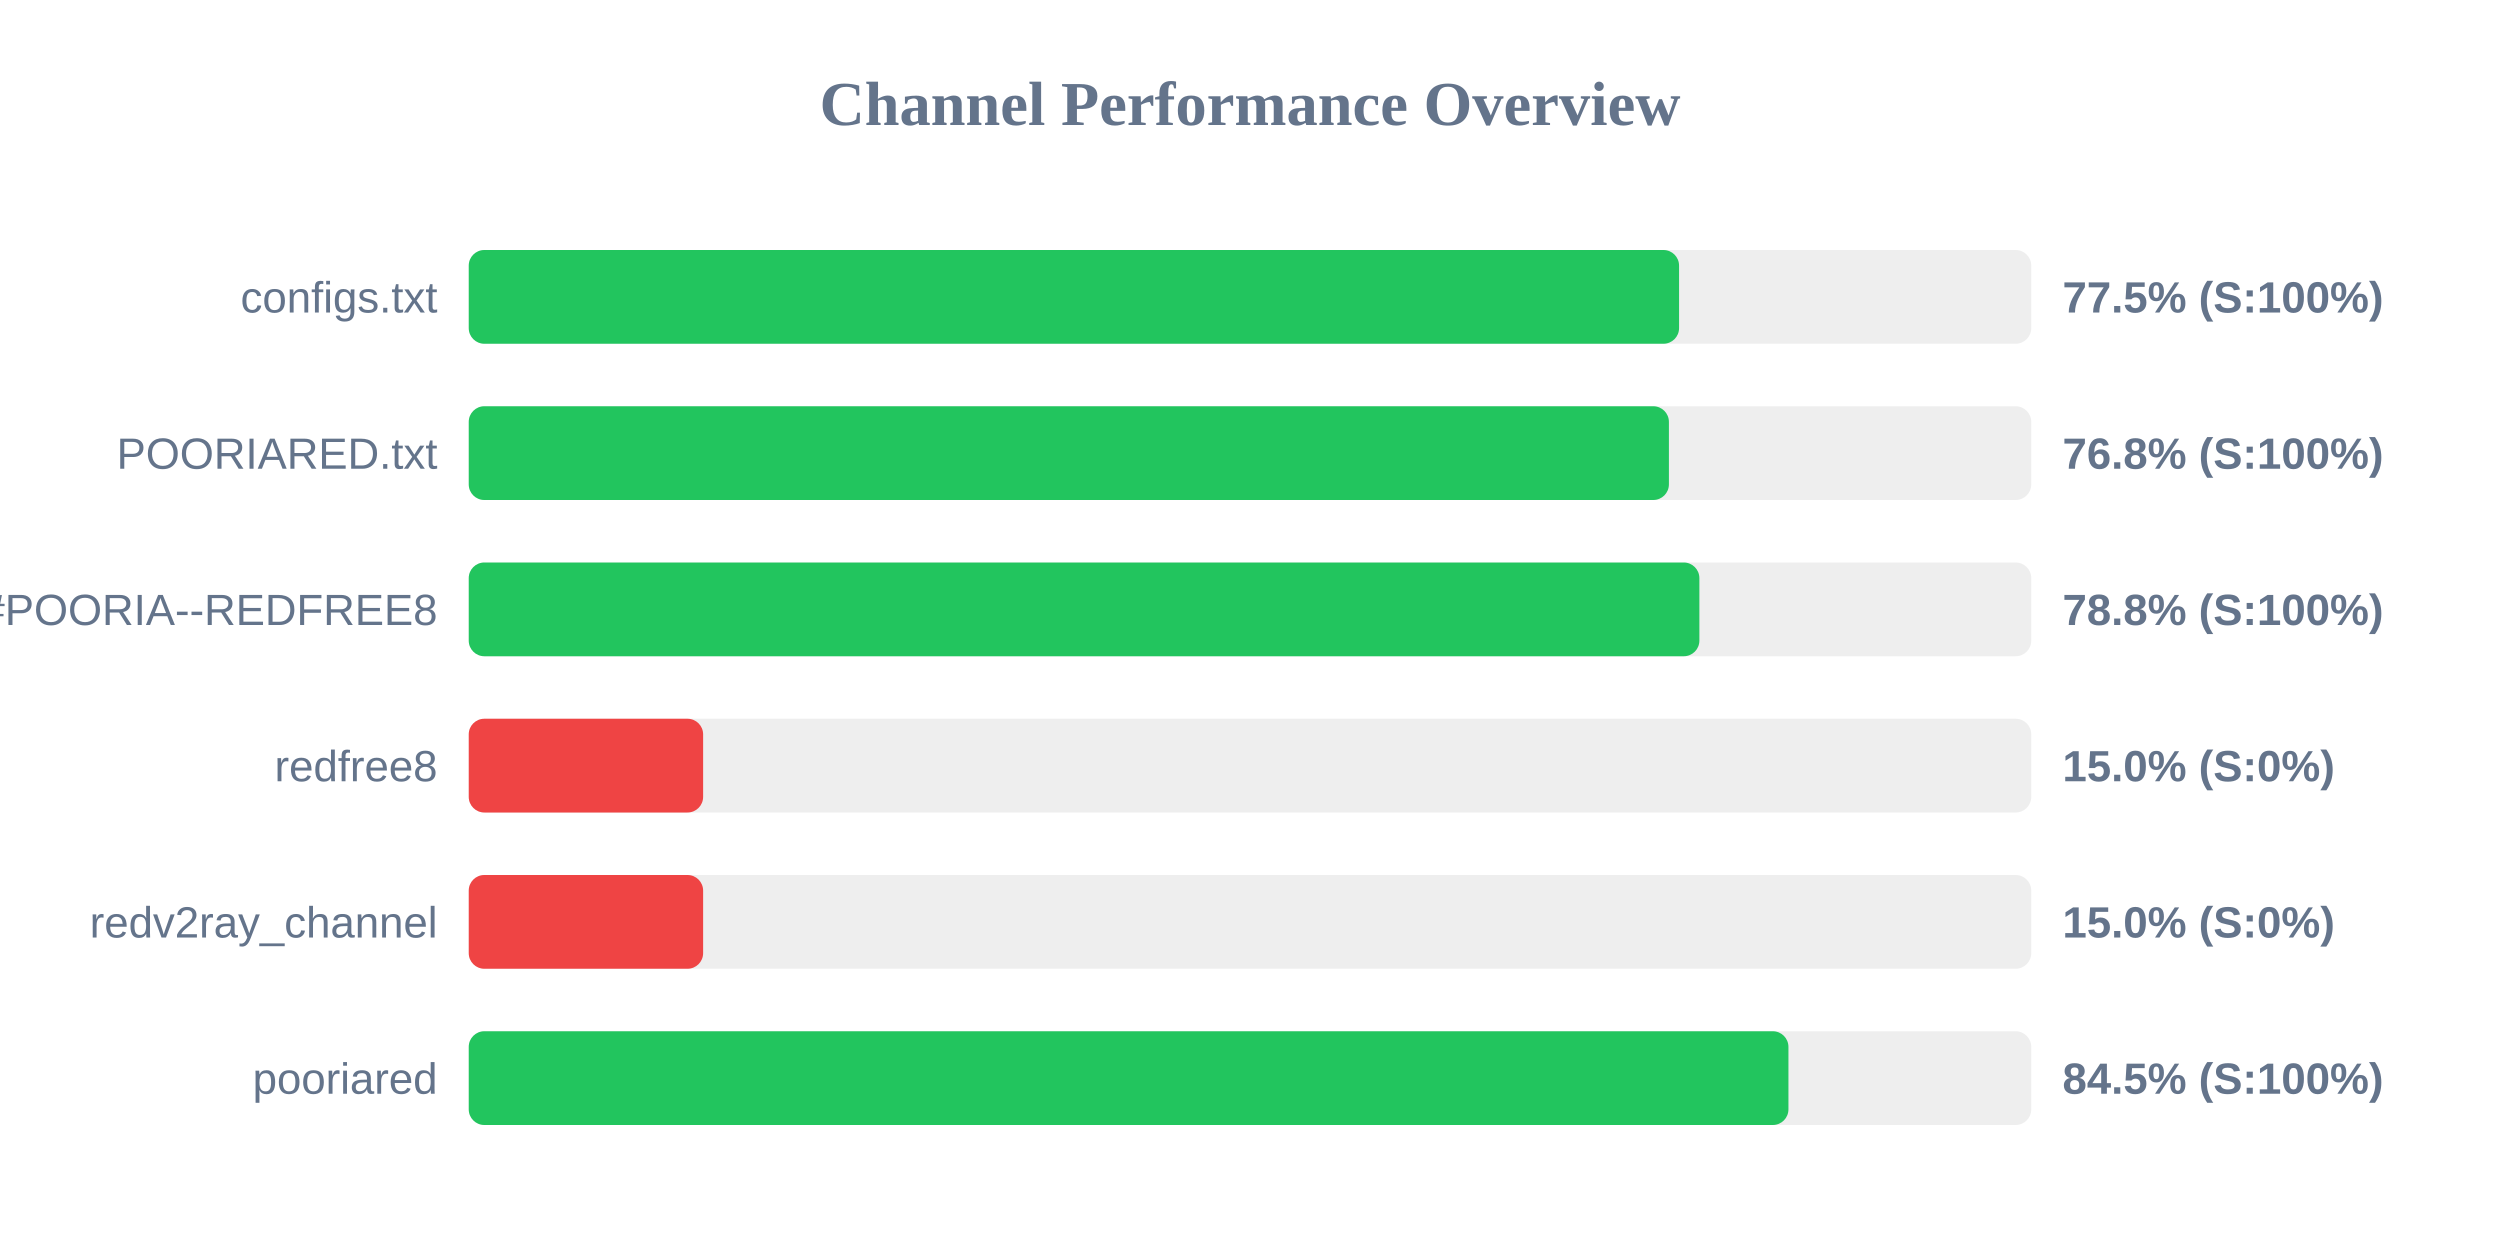
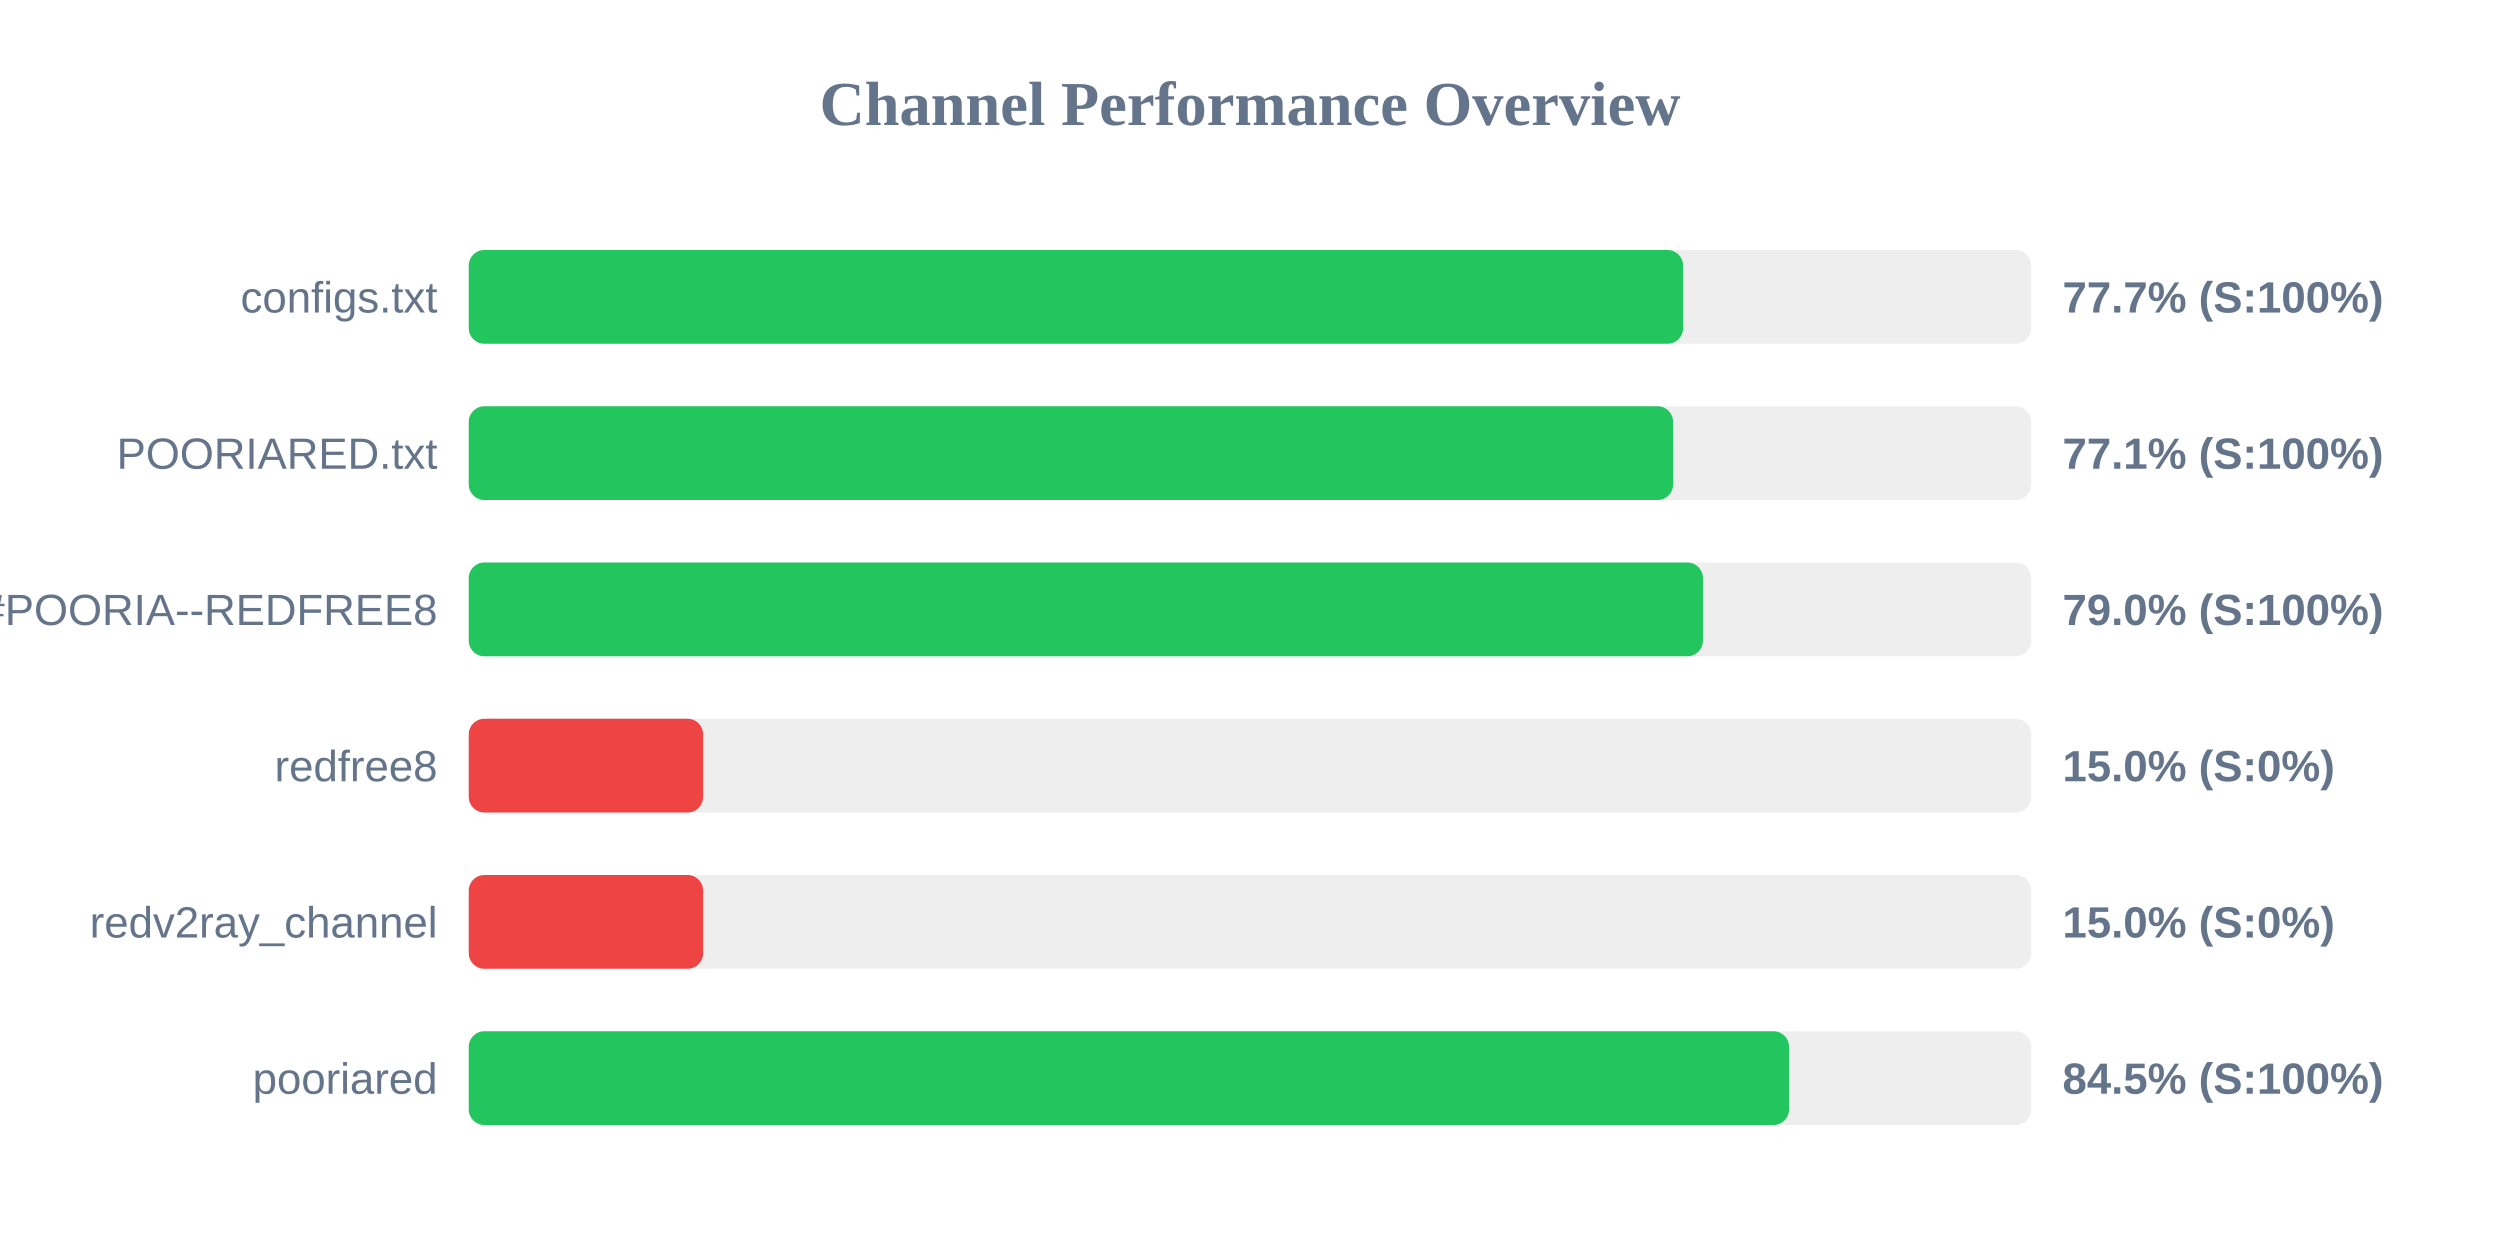
<svg xmlns="http://www.w3.org/2000/svg" width="800" height="400" version="1.1">
  <style>
        .row { font: 14px Arial; fill: #64748b; }
        .score { font: bold 14px Arial; fill: #64748b; }
    </style>
  <text x="400" y="40" text-anchor="middle" font-size="20px" font-weight="bold" fill="#64748b">Channel Performance Overview</text>
  <rect x="150" y="80" width="500" height="30" fill="#eee" rx="5" />
-   <rect x="150" y="80" width="387.3" height="30" fill="#22c55e" rx="5" />
+   <rect x="150" y="80" width="388.6" height="30" fill="#22c55e" rx="5" />
  <text x="140" y="100" text-anchor="end" class="row">configs.txt</text>
-   <text x="660" y="100" text-anchor="start" class="score">77.5% (S:100%)</text>
+   <text x="660" y="100" text-anchor="start" class="score">77.7% (S:100%)</text>
  <rect x="150" y="130" width="500" height="30" fill="#eee" rx="5" />
-   <rect x="150" y="130" width="384.05" height="30" fill="#22c55e" rx="5" />
+   <rect x="150" y="130" width="385.4" height="30" fill="#22c55e" rx="5" />
  <text x="140" y="150" text-anchor="end" class="row">POORIARED.txt</text>
-   <text x="660" y="150" text-anchor="start" class="score">76.8% (S:100%)</text>
+   <text x="660" y="150" text-anchor="start" class="score">77.1% (S:100%)</text>
  <rect x="150" y="180" width="500" height="30" fill="#eee" rx="5" />
-   <rect x="150" y="180" width="393.8" height="30" fill="#22c55e" rx="5" />
+   <rect x="150" y="180" width="394.95" height="30" fill="#22c55e" rx="5" />
  <text x="140" y="200" text-anchor="end" class="row">POORIA--REDFREE8.txt#POORIA--REDFREE8</text>
-   <text x="660" y="200" text-anchor="start" class="score">78.8% (S:100%)</text>
+   <text x="660" y="200" text-anchor="start" class="score">79.0% (S:100%)</text>
  <rect x="150" y="230" width="500" height="30" fill="#eee" rx="5" />
  <rect x="150" y="230" width="75.0" height="30" fill="#ef4444" rx="5" />
  <text x="140" y="250" text-anchor="end" class="row">redfree8</text>
  <text x="660" y="250" text-anchor="start" class="score">15.0% (S:0%)</text>
  <rect x="150" y="280" width="500" height="30" fill="#eee" rx="5" />
  <rect x="150" y="280" width="75.0" height="30" fill="#ef4444" rx="5" />
  <text x="140" y="300" text-anchor="end" class="row">redv2ray_channel</text>
  <text x="660" y="300" text-anchor="start" class="score">15.0% (S:0%)</text>
  <rect x="150" y="330" width="500" height="30" fill="#eee" rx="5" />
-   <rect x="150" y="330" width="422.3" height="30" fill="#22c55e" rx="5" />
+   <rect x="150" y="330" width="422.5" height="30" fill="#22c55e" rx="5" />
  <text x="140" y="350" text-anchor="end" class="row">pooriared</text>
  <text x="660" y="350" text-anchor="start" class="score">84.5% (S:100%)</text>
</svg>
